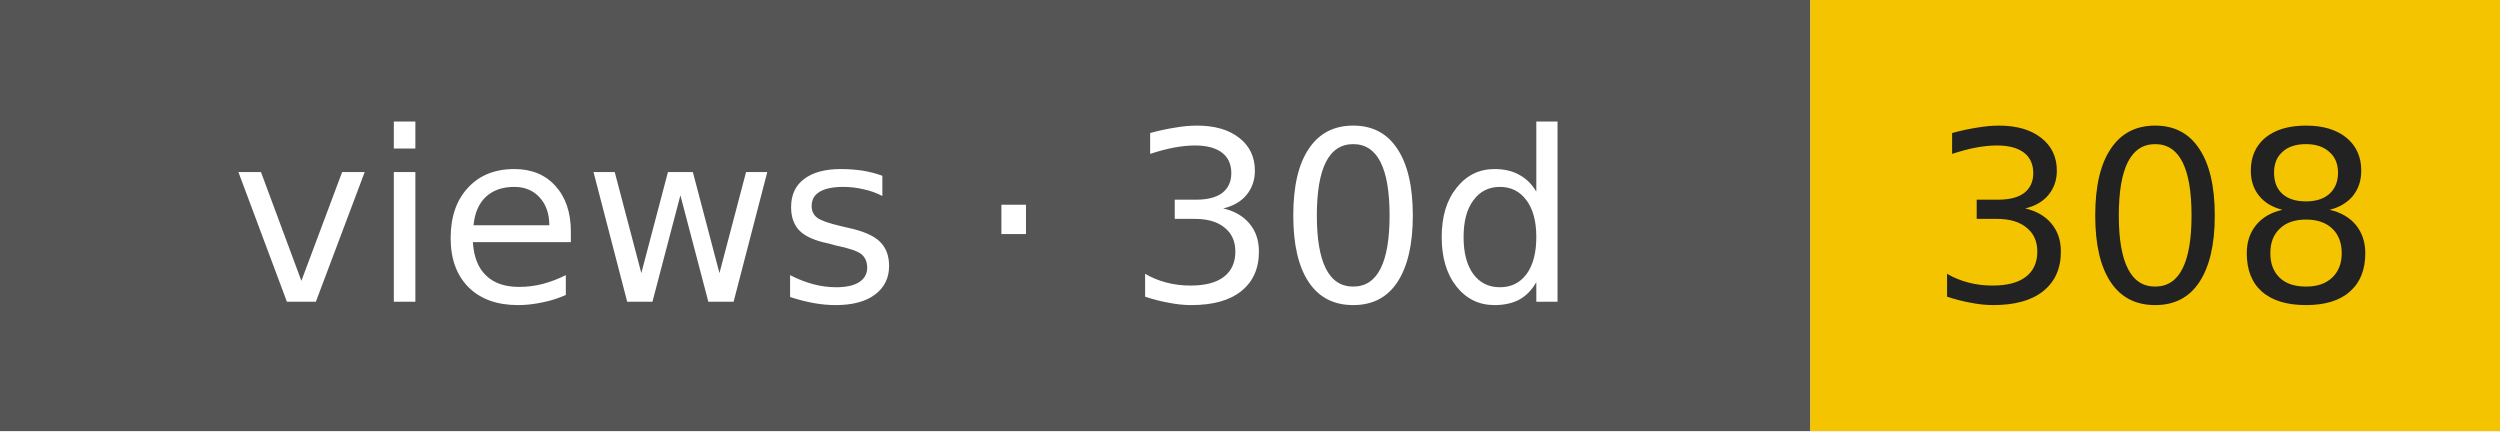
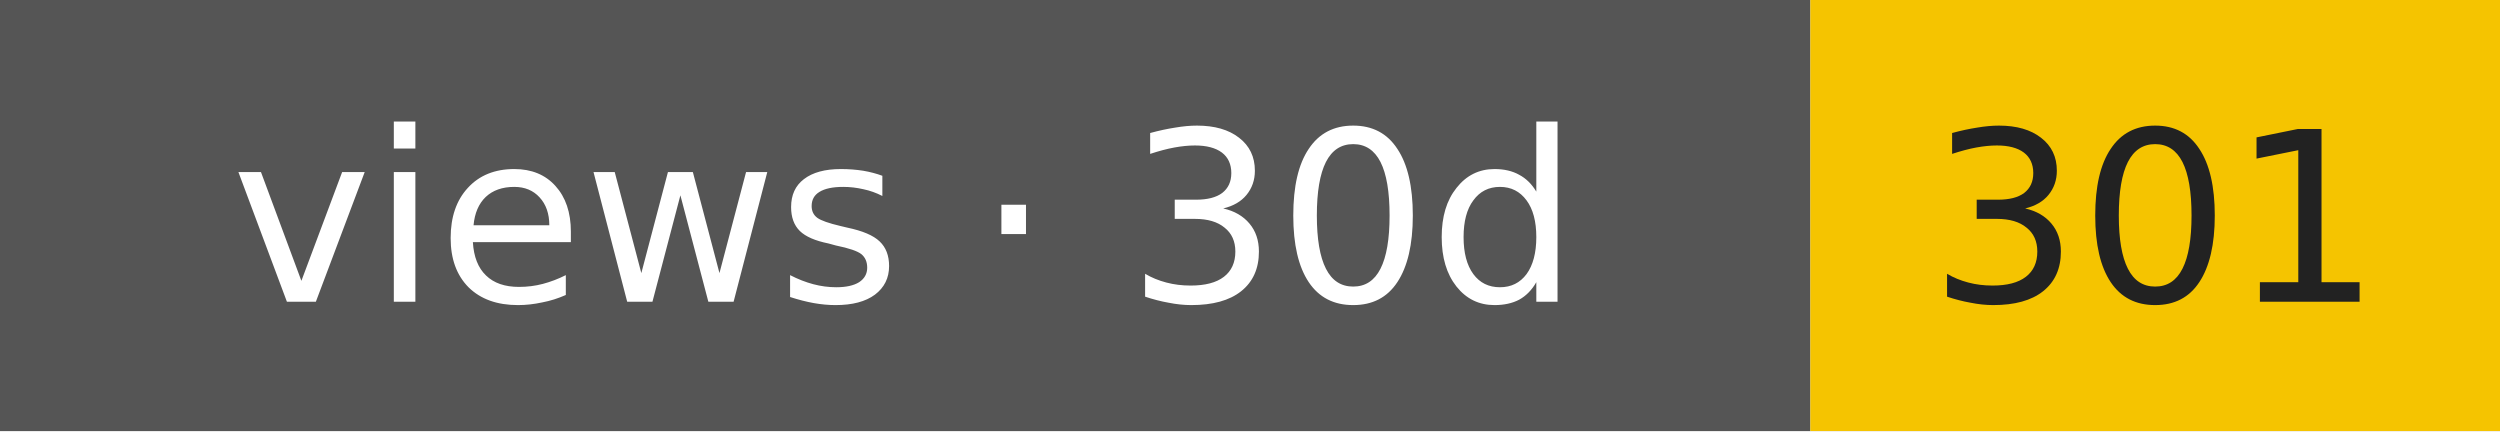
- <svg xmlns="http://www.w3.org/2000/svg" width="116" height="20" role="img" aria-label="views · 30d: 308">
+ <svg xmlns="http://www.w3.org/2000/svg" width="116" height="20" role="img" aria-label="views · 30d: 301">
  <rect width="84" height="20" fill="#555" />
  <rect x="84" width="32" height="20" fill="#f5c400" />
  <g font-family="Verdana,DejaVu Sans,sans-serif" font-size="11" text-anchor="middle">
    <text x="42" y="14" fill="#fff">views · 30d</text>
-     <text x="100" y="14" fill="#222">308</text>
+     <text x="100" y="14" fill="#222">301</text>
  </g>
</svg>
